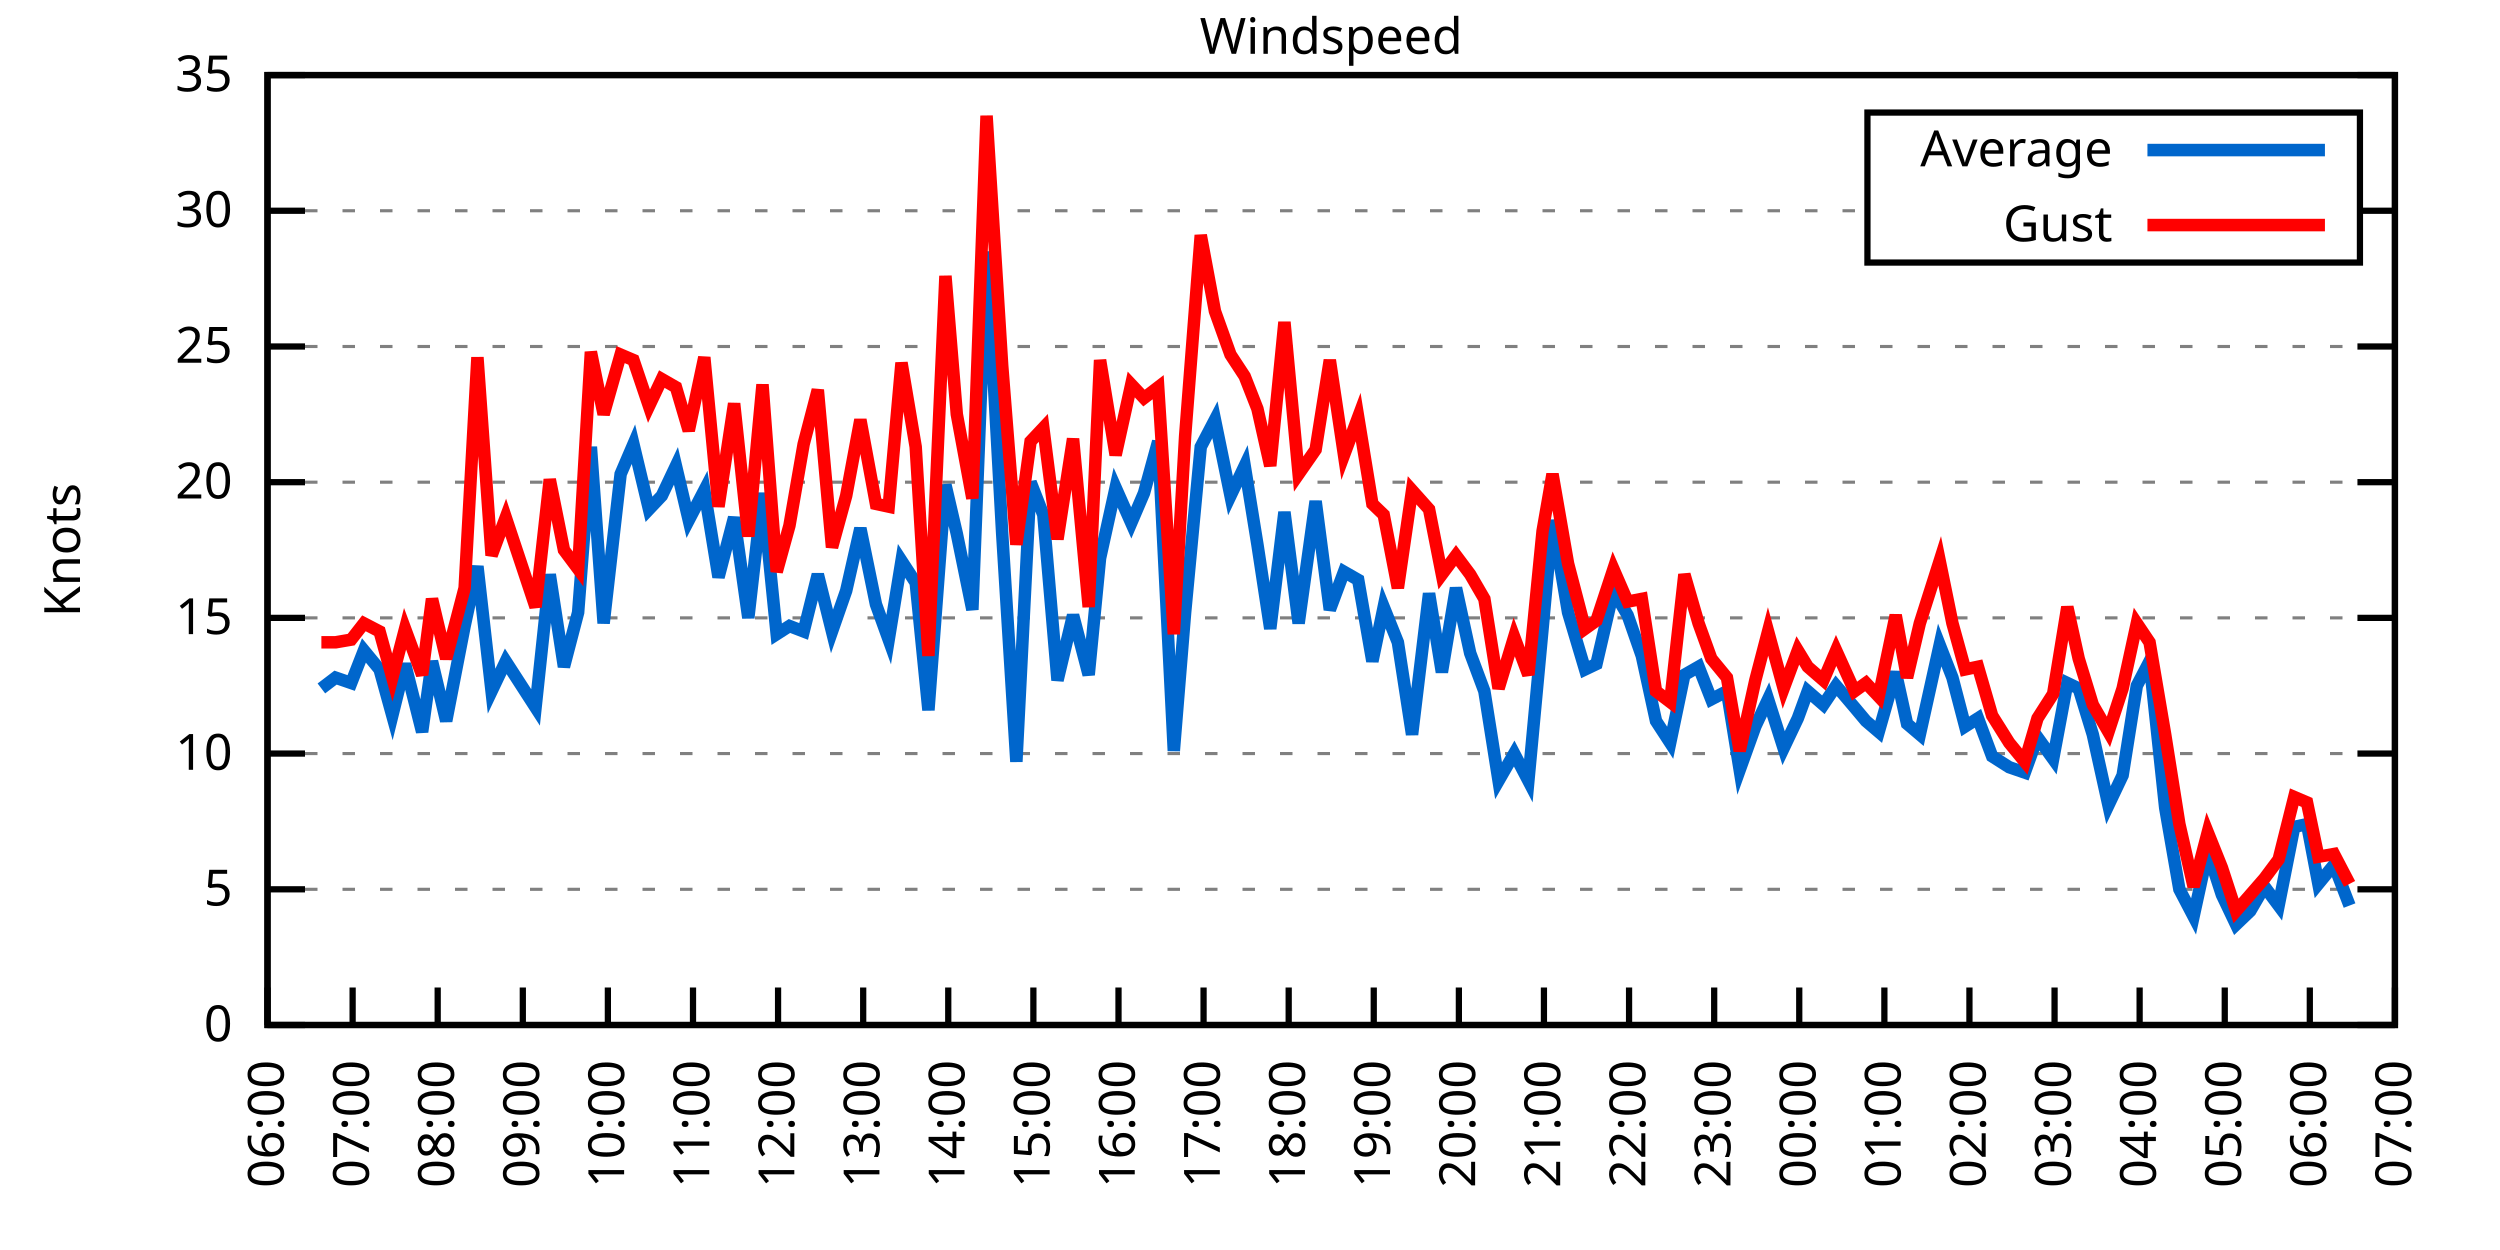
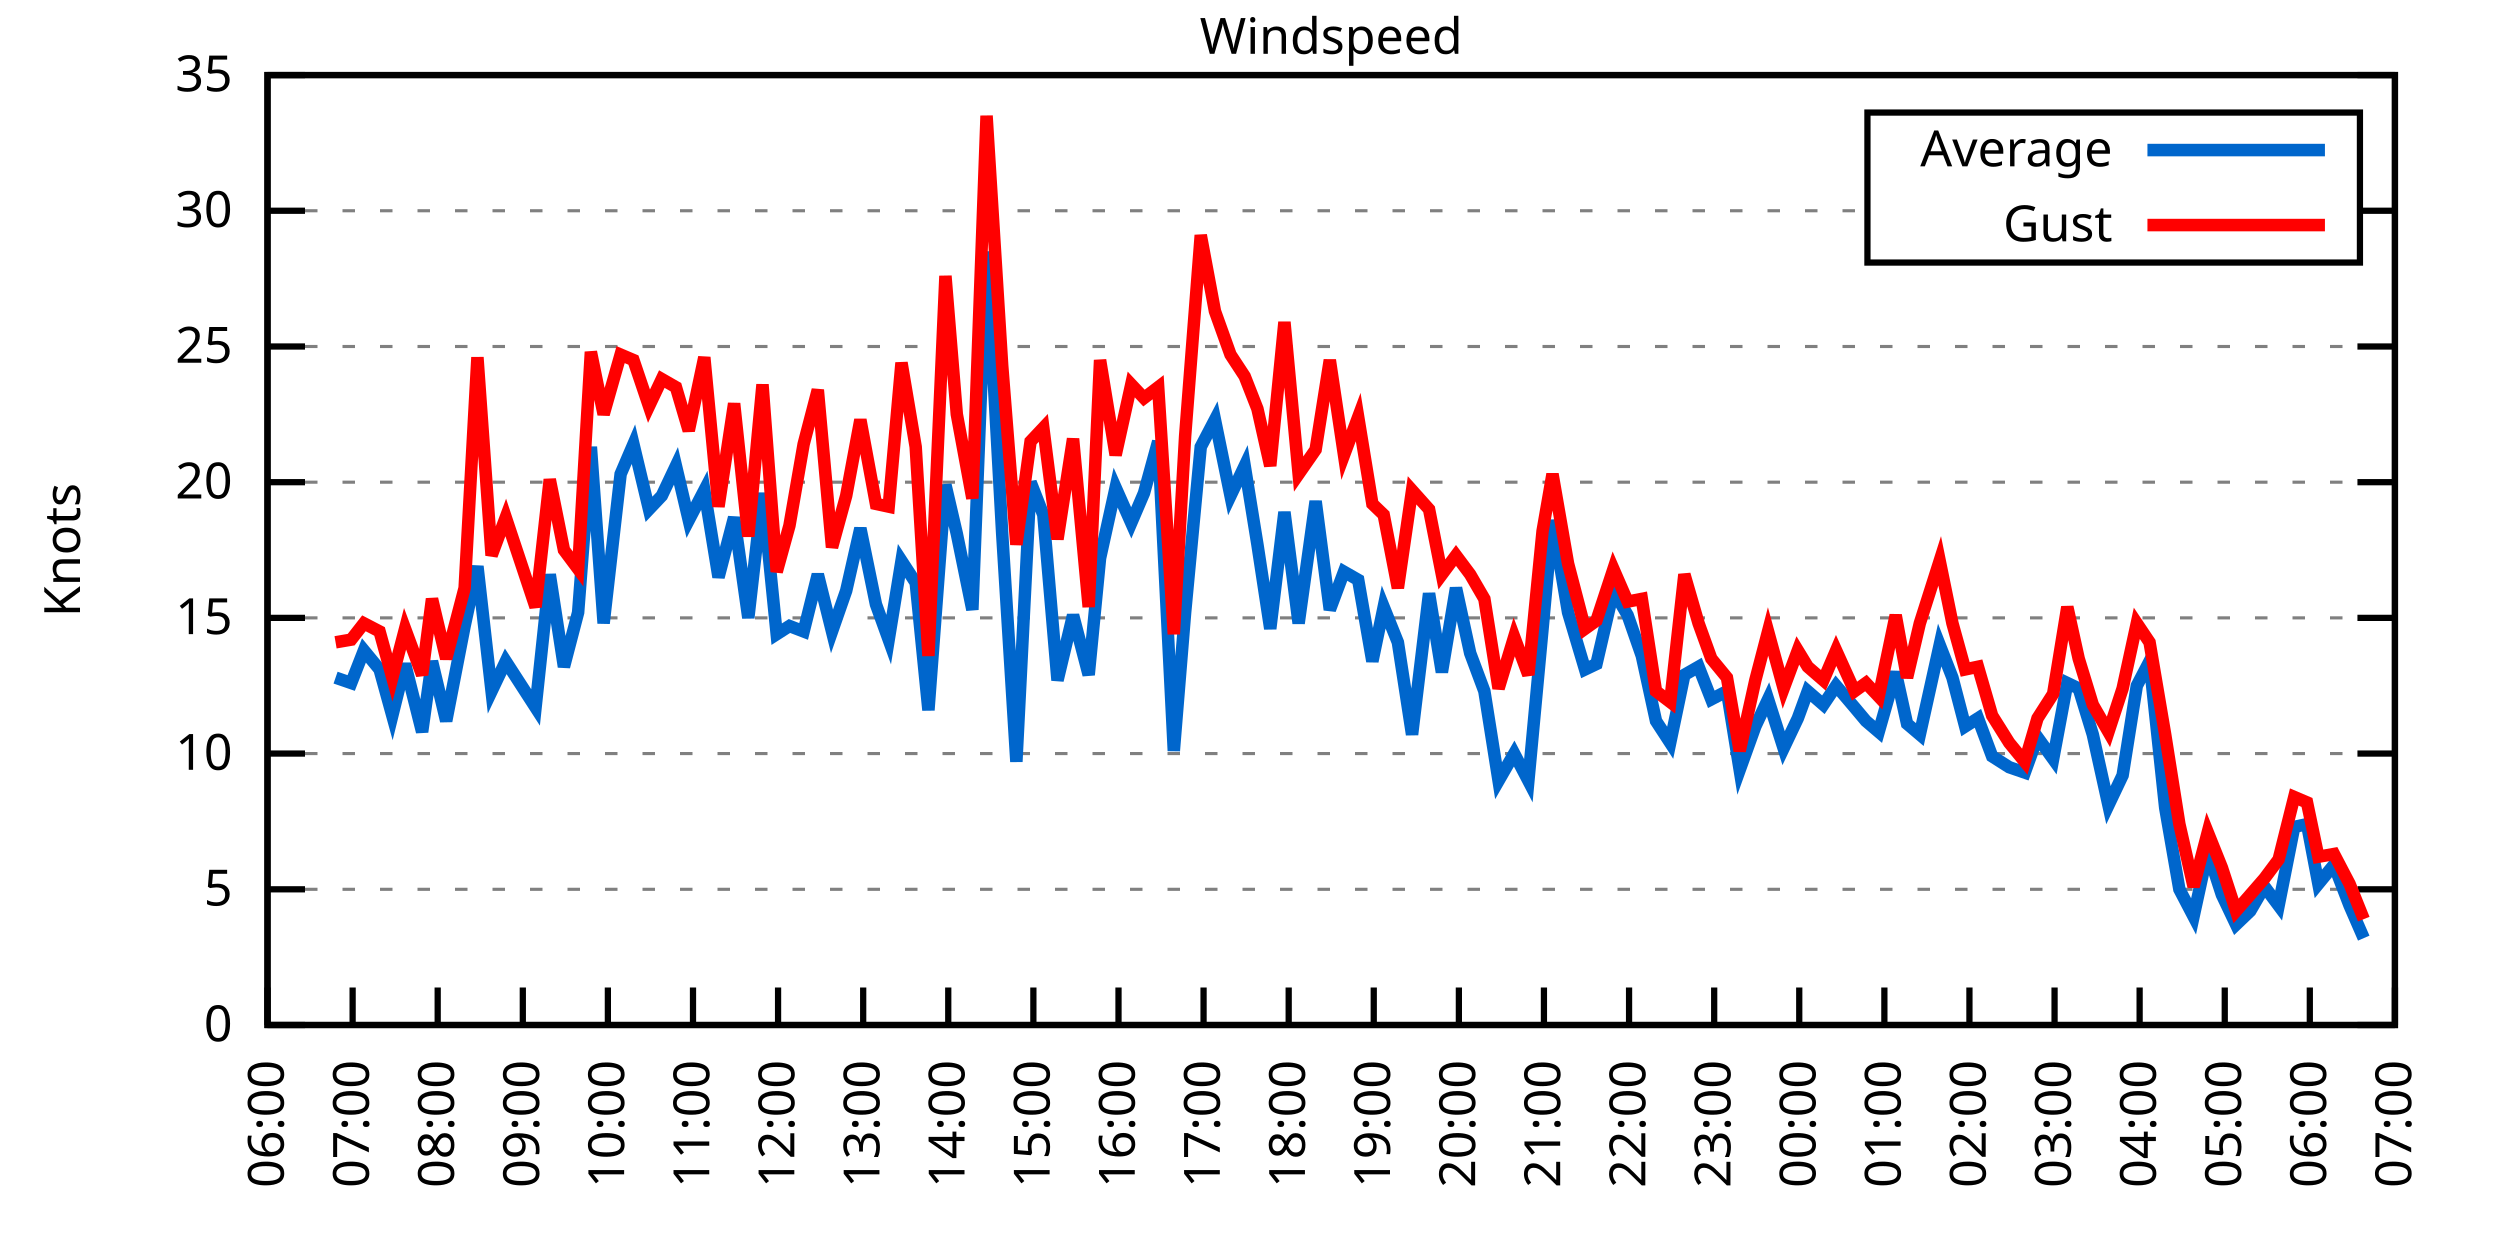
<svg xmlns="http://www.w3.org/2000/svg" xmlns:xlink="http://www.w3.org/1999/xlink" width="400" height="200" viewBox="0 0 400 200">
  <g id="gnuplot_canvas">
    <rect x="0" y="0" width="400" height="200" fill="none" />
    <defs>
      <circle id="gpDot" r="0.5" stroke-width="0.5" stroke="currentColor" />
      <path id="gpPt0" stroke-width="0.333" stroke="currentColor" d="M-1,0 h2 M0,-1 v2" />
      <path id="gpPt1" stroke-width="0.333" stroke="currentColor" d="M-1,-1 L1,1 M1,-1 L-1,1" />
      <path id="gpPt2" stroke-width="0.333" stroke="currentColor" d="M-1,0 L1,0 M0,-1 L0,1 M-1,-1 L1,1 M-1,1 L1,-1" />
      <rect id="gpPt3" stroke-width="0.333" stroke="currentColor" x="-1" y="-1" width="2" height="2" />
      <rect id="gpPt4" stroke-width="0.333" stroke="currentColor" fill="currentColor" x="-1" y="-1" width="2" height="2" />
      <circle id="gpPt5" stroke-width="0.333" stroke="currentColor" cx="0" cy="0" r="1" />
      <use xlink:href="#gpPt5" id="gpPt6" fill="currentColor" stroke="none" />
      <path id="gpPt7" stroke-width="0.333" stroke="currentColor" d="M0,-1.33 L-1.33,0.67 L1.33,0.67 z" />
      <use xlink:href="#gpPt7" id="gpPt8" fill="currentColor" stroke="none" />
      <use xlink:href="#gpPt7" id="gpPt9" stroke="currentColor" transform="rotate(180)" />
      <use xlink:href="#gpPt9" id="gpPt10" fill="currentColor" stroke="none" />
      <use xlink:href="#gpPt3" id="gpPt11" stroke="currentColor" transform="rotate(45)" />
      <use xlink:href="#gpPt11" id="gpPt12" fill="currentColor" stroke="none" />
      <path id="gpPt13" stroke-width="0.333" stroke="currentColor" d="M0,1.330 L1.265,0.411 L0.782,-1.067 L-0.782,-1.076 L-1.265,0.411 z" />
      <use xlink:href="#gpPt13" id="gpPt14" fill="currentColor" stroke="none" />
      <filter id="textbox" filterUnits="objectBoundingBox" x="0" y="0" height="1" width="1">
        <feFlood flood-color="white" flood-opacity="1" result="bgnd" />
        <feComposite in="SourceGraphic" in2="bgnd" operator="atop" />
      </filter>
      <filter id="greybox" filterUnits="objectBoundingBox" x="0" y="0" height="1" width="1">
        <feFlood flood-color="lightgrey" flood-opacity="1" result="grey" />
        <feComposite in="SourceGraphic" in2="grey" operator="atop" />
      </filter>
    </defs>
    <g fill="none" color="white" stroke="currentColor" stroke-width="1.00" stroke-linecap="butt" stroke-linejoin="miter">
</g>
    <g fill="none" color="black" stroke="currentColor" stroke-width="1.00" stroke-linecap="butt" stroke-linejoin="miter">
      <g stroke="none" shape-rendering="crispEdges">
        <polygon fill="rgb(255, 255, 255)" points="42.80,164.00 383.18,164.00 383.18,12.02 42.80,12.02 " />
      </g>
    </g>
    <g fill="none" color="black" stroke="currentColor" stroke-width="1.00" stroke-linecap="butt" stroke-linejoin="miter">
</g>
    <g fill="none" color="black" stroke="black" stroke-width="0.50" stroke-linecap="butt" stroke-linejoin="miter">
</g>
    <g fill="none" color="gray" stroke="currentColor" stroke-width="0.50" stroke-linecap="butt" stroke-linejoin="miter">
      <path stroke="gray" stroke-dasharray="2,4" class="gridline" d="M42.80,164.00 L383.19,164.00  " />
    </g>
    <g fill="none" color="gray" stroke="gray" stroke-width="1.00" stroke-linecap="butt" stroke-linejoin="miter">
</g>
    <g fill="none" color="black" stroke="currentColor" stroke-width="1.00" stroke-linecap="butt" stroke-linejoin="miter">
      <path stroke="black" d="M42.80,164.00 L48.80,164.00 M383.19,164.00 L377.19,164.00  " />
      <g transform="translate(37.20,166.60)" stroke="none" fill="black" font-family="Sans" font-size="8.00" text-anchor="end">
        <text>
          <tspan font-family="Sans"> 0</tspan>
        </text>
      </g>
    </g>
    <g fill="none" color="black" stroke="currentColor" stroke-width="1.00" stroke-linecap="butt" stroke-linejoin="miter">
</g>
    <g fill="none" color="black" stroke="black" stroke-width="0.50" stroke-linecap="butt" stroke-linejoin="miter">
</g>
    <g fill="none" color="gray" stroke="currentColor" stroke-width="0.50" stroke-linecap="butt" stroke-linejoin="miter">
      <path stroke="gray" stroke-dasharray="2,4" class="gridline" d="M42.80,142.29 L383.19,142.29  " />
    </g>
    <g fill="none" color="gray" stroke="gray" stroke-width="1.00" stroke-linecap="butt" stroke-linejoin="miter">
</g>
    <g fill="none" color="black" stroke="currentColor" stroke-width="1.00" stroke-linecap="butt" stroke-linejoin="miter">
      <path stroke="black" d="M42.80,142.29 L48.80,142.29 M383.19,142.29 L377.19,142.29  " />
      <g transform="translate(37.20,144.89)" stroke="none" fill="black" font-family="Sans" font-size="8.00" text-anchor="end">
        <text>
          <tspan font-family="Sans"> 5</tspan>
        </text>
      </g>
    </g>
    <g fill="none" color="black" stroke="currentColor" stroke-width="1.00" stroke-linecap="butt" stroke-linejoin="miter">
</g>
    <g fill="none" color="black" stroke="black" stroke-width="0.50" stroke-linecap="butt" stroke-linejoin="miter">
</g>
    <g fill="none" color="gray" stroke="currentColor" stroke-width="0.50" stroke-linecap="butt" stroke-linejoin="miter">
      <path stroke="gray" stroke-dasharray="2,4" class="gridline" d="M42.80,120.57 L383.19,120.57  " />
    </g>
    <g fill="none" color="gray" stroke="gray" stroke-width="1.00" stroke-linecap="butt" stroke-linejoin="miter">
</g>
    <g fill="none" color="black" stroke="currentColor" stroke-width="1.00" stroke-linecap="butt" stroke-linejoin="miter">
      <path stroke="black" d="M42.80,120.57 L48.80,120.57 M383.19,120.57 L377.19,120.57  " />
      <g transform="translate(37.20,123.17)" stroke="none" fill="black" font-family="Sans" font-size="8.00" text-anchor="end">
        <text>
          <tspan font-family="Sans"> 10</tspan>
        </text>
      </g>
    </g>
    <g fill="none" color="black" stroke="currentColor" stroke-width="1.00" stroke-linecap="butt" stroke-linejoin="miter">
</g>
    <g fill="none" color="black" stroke="black" stroke-width="0.50" stroke-linecap="butt" stroke-linejoin="miter">
</g>
    <g fill="none" color="gray" stroke="currentColor" stroke-width="0.50" stroke-linecap="butt" stroke-linejoin="miter">
      <path stroke="gray" stroke-dasharray="2,4" class="gridline" d="M42.80,98.86 L383.19,98.86  " />
    </g>
    <g fill="none" color="gray" stroke="gray" stroke-width="1.00" stroke-linecap="butt" stroke-linejoin="miter">
</g>
    <g fill="none" color="black" stroke="currentColor" stroke-width="1.00" stroke-linecap="butt" stroke-linejoin="miter">
      <path stroke="black" d="M42.80,98.86 L48.80,98.86 M383.19,98.86 L377.19,98.86  " />
      <g transform="translate(37.20,101.46)" stroke="none" fill="black" font-family="Sans" font-size="8.00" text-anchor="end">
        <text>
          <tspan font-family="Sans"> 15</tspan>
        </text>
      </g>
    </g>
    <g fill="none" color="black" stroke="currentColor" stroke-width="1.00" stroke-linecap="butt" stroke-linejoin="miter">
</g>
    <g fill="none" color="black" stroke="black" stroke-width="0.50" stroke-linecap="butt" stroke-linejoin="miter">
</g>
    <g fill="none" color="gray" stroke="currentColor" stroke-width="0.50" stroke-linecap="butt" stroke-linejoin="miter">
      <path stroke="gray" stroke-dasharray="2,4" class="gridline" d="M42.80,77.15 L383.19,77.15  " />
    </g>
    <g fill="none" color="gray" stroke="gray" stroke-width="1.00" stroke-linecap="butt" stroke-linejoin="miter">
</g>
    <g fill="none" color="black" stroke="currentColor" stroke-width="1.00" stroke-linecap="butt" stroke-linejoin="miter">
      <path stroke="black" d="M42.80,77.15 L48.80,77.15 M383.19,77.15 L377.19,77.15  " />
      <g transform="translate(37.20,79.75)" stroke="none" fill="black" font-family="Sans" font-size="8.00" text-anchor="end">
        <text>
          <tspan font-family="Sans"> 20</tspan>
        </text>
      </g>
    </g>
    <g fill="none" color="black" stroke="currentColor" stroke-width="1.00" stroke-linecap="butt" stroke-linejoin="miter">
</g>
    <g fill="none" color="black" stroke="black" stroke-width="0.50" stroke-linecap="butt" stroke-linejoin="miter">
</g>
    <g fill="none" color="gray" stroke="currentColor" stroke-width="0.50" stroke-linecap="butt" stroke-linejoin="miter">
      <path stroke="gray" stroke-dasharray="2,4" class="gridline" d="M42.80,55.44 L383.19,55.44  " />
    </g>
    <g fill="none" color="gray" stroke="gray" stroke-width="1.00" stroke-linecap="butt" stroke-linejoin="miter">
</g>
    <g fill="none" color="black" stroke="currentColor" stroke-width="1.00" stroke-linecap="butt" stroke-linejoin="miter">
      <path stroke="black" d="M42.80,55.44 L48.80,55.44 M383.19,55.44 L377.19,55.44  " />
      <g transform="translate(37.20,58.04)" stroke="none" fill="black" font-family="Sans" font-size="8.00" text-anchor="end">
        <text>
          <tspan font-family="Sans"> 25</tspan>
        </text>
      </g>
    </g>
    <g fill="none" color="black" stroke="currentColor" stroke-width="1.00" stroke-linecap="butt" stroke-linejoin="miter">
</g>
    <g fill="none" color="black" stroke="black" stroke-width="0.50" stroke-linecap="butt" stroke-linejoin="miter">
</g>
    <g fill="none" color="gray" stroke="currentColor" stroke-width="0.50" stroke-linecap="butt" stroke-linejoin="miter">
      <path stroke="gray" stroke-dasharray="2,4" class="gridline" d="M42.80,33.72 L298.79,33.72 M377.59,33.72 L383.19,33.72  " />
    </g>
    <g fill="none" color="gray" stroke="gray" stroke-width="1.00" stroke-linecap="butt" stroke-linejoin="miter">
</g>
    <g fill="none" color="black" stroke="currentColor" stroke-width="1.00" stroke-linecap="butt" stroke-linejoin="miter">
      <path stroke="black" d="M42.80,33.72 L48.80,33.72 M383.19,33.72 L377.19,33.72  " />
      <g transform="translate(37.20,36.32)" stroke="none" fill="black" font-family="Sans" font-size="8.00" text-anchor="end">
        <text>
          <tspan font-family="Sans"> 30</tspan>
        </text>
      </g>
    </g>
    <g fill="none" color="black" stroke="currentColor" stroke-width="1.00" stroke-linecap="butt" stroke-linejoin="miter">
</g>
    <g fill="none" color="black" stroke="black" stroke-width="0.50" stroke-linecap="butt" stroke-linejoin="miter">
</g>
    <g fill="none" color="gray" stroke="currentColor" stroke-width="0.50" stroke-linecap="butt" stroke-linejoin="miter">
      <path stroke="gray" stroke-dasharray="2,4" class="gridline" d="M42.80,12.01 L383.19,12.01  " />
    </g>
    <g fill="none" color="gray" stroke="gray" stroke-width="1.00" stroke-linecap="butt" stroke-linejoin="miter">
</g>
    <g fill="none" color="black" stroke="currentColor" stroke-width="1.00" stroke-linecap="butt" stroke-linejoin="miter">
      <path stroke="black" d="M42.80,12.01 L48.80,12.01 M383.19,12.01 L377.19,12.01  " />
      <g transform="translate(37.20,14.61)" stroke="none" fill="black" font-family="Sans" font-size="8.00" text-anchor="end">
        <text>
          <tspan font-family="Sans"> 35</tspan>
        </text>
      </g>
    </g>
    <g fill="none" color="black" stroke="currentColor" stroke-width="1.00" stroke-linecap="butt" stroke-linejoin="miter">
      <path stroke="black" d="M42.80,164.00 L42.80,158.00  " />
      <g transform="translate(45.40,169.60) rotate(270.00)" stroke="none" fill="black" font-family="Sans" font-size="8.00" text-anchor="end">
        <text>
          <tspan font-family="Sans">06:00</tspan>
        </text>
      </g>
    </g>
    <g fill="none" color="black" stroke="currentColor" stroke-width="1.00" stroke-linecap="butt" stroke-linejoin="miter">
      <path stroke="black" d="M56.42,164.00 L56.42,158.00  " />
      <g transform="translate(59.02,169.60) rotate(270.00)" stroke="none" fill="black" font-family="Sans" font-size="8.00" text-anchor="end">
        <text>
          <tspan font-family="Sans">07:00</tspan>
        </text>
      </g>
    </g>
    <g fill="none" color="black" stroke="currentColor" stroke-width="1.00" stroke-linecap="butt" stroke-linejoin="miter">
      <path stroke="black" d="M70.03,164.00 L70.03,158.00  " />
      <g transform="translate(72.63,169.60) rotate(270.00)" stroke="none" fill="black" font-family="Sans" font-size="8.00" text-anchor="end">
        <text>
          <tspan font-family="Sans">08:00</tspan>
        </text>
      </g>
    </g>
    <g fill="none" color="black" stroke="currentColor" stroke-width="1.00" stroke-linecap="butt" stroke-linejoin="miter">
      <path stroke="black" d="M83.65,164.00 L83.65,158.00  " />
      <g transform="translate(86.25,169.60) rotate(270.00)" stroke="none" fill="black" font-family="Sans" font-size="8.00" text-anchor="end">
        <text>
          <tspan font-family="Sans">09:00</tspan>
        </text>
      </g>
    </g>
    <g fill="none" color="black" stroke="currentColor" stroke-width="1.00" stroke-linecap="butt" stroke-linejoin="miter">
      <path stroke="black" d="M97.26,164.00 L97.26,158.00  " />
      <g transform="translate(99.86,169.60) rotate(270.00)" stroke="none" fill="black" font-family="Sans" font-size="8.00" text-anchor="end">
        <text>
          <tspan font-family="Sans">10:00</tspan>
        </text>
      </g>
    </g>
    <g fill="none" color="black" stroke="currentColor" stroke-width="1.00" stroke-linecap="butt" stroke-linejoin="miter">
      <path stroke="black" d="M110.88,164.00 L110.88,158.00  " />
      <g transform="translate(113.48,169.60) rotate(270.00)" stroke="none" fill="black" font-family="Sans" font-size="8.00" text-anchor="end">
        <text>
          <tspan font-family="Sans">11:00</tspan>
        </text>
      </g>
    </g>
    <g fill="none" color="black" stroke="currentColor" stroke-width="1.00" stroke-linecap="butt" stroke-linejoin="miter">
      <path stroke="black" d="M124.49,164.00 L124.49,158.00  " />
      <g transform="translate(127.09,169.60) rotate(270.00)" stroke="none" fill="black" font-family="Sans" font-size="8.00" text-anchor="end">
        <text>
          <tspan font-family="Sans">12:00</tspan>
        </text>
      </g>
    </g>
    <g fill="none" color="black" stroke="currentColor" stroke-width="1.00" stroke-linecap="butt" stroke-linejoin="miter">
      <path stroke="black" d="M138.11,164.00 L138.11,158.00  " />
      <g transform="translate(140.71,169.60) rotate(270.00)" stroke="none" fill="black" font-family="Sans" font-size="8.00" text-anchor="end">
        <text>
          <tspan font-family="Sans">13:00</tspan>
        </text>
      </g>
    </g>
    <g fill="none" color="black" stroke="currentColor" stroke-width="1.00" stroke-linecap="butt" stroke-linejoin="miter">
      <path stroke="black" d="M151.72,164.00 L151.72,158.00  " />
      <g transform="translate(154.32,169.60) rotate(270.00)" stroke="none" fill="black" font-family="Sans" font-size="8.00" text-anchor="end">
        <text>
          <tspan font-family="Sans">14:00</tspan>
        </text>
      </g>
    </g>
    <g fill="none" color="black" stroke="currentColor" stroke-width="1.00" stroke-linecap="butt" stroke-linejoin="miter">
      <path stroke="black" d="M165.34,164.00 L165.34,158.00  " />
      <g transform="translate(167.94,169.60) rotate(270.00)" stroke="none" fill="black" font-family="Sans" font-size="8.00" text-anchor="end">
        <text>
          <tspan font-family="Sans">15:00</tspan>
        </text>
      </g>
    </g>
    <g fill="none" color="black" stroke="currentColor" stroke-width="1.00" stroke-linecap="butt" stroke-linejoin="miter">
      <path stroke="black" d="M178.96,164.00 L178.96,158.00  " />
      <g transform="translate(181.56,169.60) rotate(270.00)" stroke="none" fill="black" font-family="Sans" font-size="8.00" text-anchor="end">
        <text>
          <tspan font-family="Sans">16:00</tspan>
        </text>
      </g>
    </g>
    <g fill="none" color="black" stroke="currentColor" stroke-width="1.00" stroke-linecap="butt" stroke-linejoin="miter">
      <path stroke="black" d="M192.57,164.00 L192.57,158.00  " />
      <g transform="translate(195.17,169.60) rotate(270.00)" stroke="none" fill="black" font-family="Sans" font-size="8.00" text-anchor="end">
        <text>
          <tspan font-family="Sans">17:00</tspan>
        </text>
      </g>
    </g>
    <g fill="none" color="black" stroke="currentColor" stroke-width="1.00" stroke-linecap="butt" stroke-linejoin="miter">
      <path stroke="black" d="M206.19,164.00 L206.19,158.00  " />
      <g transform="translate(208.79,169.60) rotate(270.00)" stroke="none" fill="black" font-family="Sans" font-size="8.00" text-anchor="end">
        <text>
          <tspan font-family="Sans">18:00</tspan>
        </text>
      </g>
    </g>
    <g fill="none" color="black" stroke="currentColor" stroke-width="1.00" stroke-linecap="butt" stroke-linejoin="miter">
      <path stroke="black" d="M219.80,164.00 L219.80,158.00  " />
      <g transform="translate(222.40,169.60) rotate(270.00)" stroke="none" fill="black" font-family="Sans" font-size="8.00" text-anchor="end">
        <text>
          <tspan font-family="Sans">19:00</tspan>
        </text>
      </g>
    </g>
    <g fill="none" color="black" stroke="currentColor" stroke-width="1.00" stroke-linecap="butt" stroke-linejoin="miter">
      <path stroke="black" d="M233.42,164.00 L233.42,158.00  " />
      <g transform="translate(236.02,169.60) rotate(270.00)" stroke="none" fill="black" font-family="Sans" font-size="8.00" text-anchor="end">
        <text>
          <tspan font-family="Sans">20:00</tspan>
        </text>
      </g>
    </g>
    <g fill="none" color="black" stroke="currentColor" stroke-width="1.00" stroke-linecap="butt" stroke-linejoin="miter">
      <path stroke="black" d="M247.03,164.00 L247.03,158.00  " />
      <g transform="translate(249.63,169.60) rotate(270.00)" stroke="none" fill="black" font-family="Sans" font-size="8.00" text-anchor="end">
        <text>
          <tspan font-family="Sans">21:00</tspan>
        </text>
      </g>
    </g>
    <g fill="none" color="black" stroke="currentColor" stroke-width="1.00" stroke-linecap="butt" stroke-linejoin="miter">
      <path stroke="black" d="M260.65,164.00 L260.65,158.00  " />
      <g transform="translate(263.25,169.60) rotate(270.00)" stroke="none" fill="black" font-family="Sans" font-size="8.00" text-anchor="end">
        <text>
          <tspan font-family="Sans">22:00</tspan>
        </text>
      </g>
    </g>
    <g fill="none" color="black" stroke="currentColor" stroke-width="1.00" stroke-linecap="butt" stroke-linejoin="miter">
      <path stroke="black" d="M274.27,164.00 L274.27,158.00  " />
      <g transform="translate(276.87,169.60) rotate(270.00)" stroke="none" fill="black" font-family="Sans" font-size="8.00" text-anchor="end">
        <text>
          <tspan font-family="Sans">23:00</tspan>
        </text>
      </g>
    </g>
    <g fill="none" color="black" stroke="currentColor" stroke-width="1.00" stroke-linecap="butt" stroke-linejoin="miter">
      <path stroke="black" d="M287.88,164.00 L287.88,158.00  " />
      <g transform="translate(290.48,169.60) rotate(270.00)" stroke="none" fill="black" font-family="Sans" font-size="8.00" text-anchor="end">
        <text>
          <tspan font-family="Sans">00:00</tspan>
        </text>
      </g>
    </g>
    <g fill="none" color="black" stroke="currentColor" stroke-width="1.00" stroke-linecap="butt" stroke-linejoin="miter">
      <path stroke="black" d="M301.50,164.00 L301.50,158.00  " />
      <g transform="translate(304.10,169.60) rotate(270.00)" stroke="none" fill="black" font-family="Sans" font-size="8.00" text-anchor="end">
        <text>
          <tspan font-family="Sans">01:00</tspan>
        </text>
      </g>
    </g>
    <g fill="none" color="black" stroke="currentColor" stroke-width="1.00" stroke-linecap="butt" stroke-linejoin="miter">
      <path stroke="black" d="M315.11,164.00 L315.11,158.00  " />
      <g transform="translate(317.71,169.60) rotate(270.00)" stroke="none" fill="black" font-family="Sans" font-size="8.00" text-anchor="end">
        <text>
          <tspan font-family="Sans">02:00</tspan>
        </text>
      </g>
    </g>
    <g fill="none" color="black" stroke="currentColor" stroke-width="1.00" stroke-linecap="butt" stroke-linejoin="miter">
      <path stroke="black" d="M328.73,164.00 L328.73,158.00  " />
      <g transform="translate(331.33,169.60) rotate(270.00)" stroke="none" fill="black" font-family="Sans" font-size="8.00" text-anchor="end">
        <text>
          <tspan font-family="Sans">03:00</tspan>
        </text>
      </g>
    </g>
    <g fill="none" color="black" stroke="currentColor" stroke-width="1.00" stroke-linecap="butt" stroke-linejoin="miter">
      <path stroke="black" d="M342.34,164.00 L342.34,158.00  " />
      <g transform="translate(344.94,169.60) rotate(270.00)" stroke="none" fill="black" font-family="Sans" font-size="8.00" text-anchor="end">
        <text>
          <tspan font-family="Sans">04:00</tspan>
        </text>
      </g>
    </g>
    <g fill="none" color="black" stroke="currentColor" stroke-width="1.00" stroke-linecap="butt" stroke-linejoin="miter">
      <path stroke="black" d="M355.96,164.00 L355.96,158.00  " />
      <g transform="translate(358.56,169.60) rotate(270.00)" stroke="none" fill="black" font-family="Sans" font-size="8.00" text-anchor="end">
        <text>
          <tspan font-family="Sans">05:00</tspan>
        </text>
      </g>
    </g>
    <g fill="none" color="black" stroke="currentColor" stroke-width="1.00" stroke-linecap="butt" stroke-linejoin="miter">
      <path stroke="black" d="M369.57,164.00 L369.57,158.00  " />
      <g transform="translate(372.17,169.60) rotate(270.00)" stroke="none" fill="black" font-family="Sans" font-size="8.00" text-anchor="end">
        <text>
          <tspan font-family="Sans">06:00</tspan>
        </text>
      </g>
    </g>
    <g fill="none" color="black" stroke="currentColor" stroke-width="1.00" stroke-linecap="butt" stroke-linejoin="miter">
      <path stroke="black" d="M383.19,164.00 L383.19,158.00  " />
      <g transform="translate(385.79,169.60) rotate(270.00)" stroke="none" fill="black" font-family="Sans" font-size="8.00" text-anchor="end">
        <text>
          <tspan font-family="Sans">07:00</tspan>
        </text>
      </g>
    </g>
    <g fill="none" color="black" stroke="currentColor" stroke-width="1.00" stroke-linecap="butt" stroke-linejoin="miter">
</g>
    <g fill="none" color="black" stroke="currentColor" stroke-width="1.00" stroke-linecap="butt" stroke-linejoin="miter">
      <path stroke="black" d="M42.80,12.01 L42.80,164.00 L383.19,164.00 L383.19,12.01 L42.80,12.01 Z  " />
    </g>
    <g fill="none" color="black" stroke="currentColor" stroke-width="1.00" stroke-linecap="butt" stroke-linejoin="miter">
</g>
    <g fill="none" color="black" stroke="currentColor" stroke-width="1.00" stroke-linecap="butt" stroke-linejoin="miter">
      <path stroke="black" d="M298.79,42.01 L298.79,18.01 L377.59,18.01 L377.59,42.01 L298.79,42.01 Z  " />
    </g>
    <g id="Windspeed_plot_1">
      <g fill="none" color="white" stroke="black" stroke-width="2.00" stroke-linecap="butt" stroke-linejoin="miter">
</g>
      <g fill="none" color="black" stroke="currentColor" stroke-width="2.00" stroke-linecap="butt" stroke-linejoin="miter">
        <g transform="translate(337.99,26.61)" stroke="none" fill="black" font-family="Sans" font-size="8.00" text-anchor="end">
          <text>
            <tspan font-family="Sans">Average</tspan>
          </text>
        </g>
      </g>
      <g fill="none" color="black" stroke="currentColor" stroke-width="2.00" stroke-linecap="butt" stroke-linejoin="miter">
-         <path stroke="rgb(  0, 102, 204)" d="M343.59,24.01 L371.99,24.01 M51.42,110.15 L53.69,108.42 L56.19,109.28 L58.23,104.07 L60.73,107.11 L62.77,114.49   L64.81,106.24 L67.54,117.10 L69.12,105.81 L71.39,115.36 L74.34,100.16 L76.39,90.61 L78.65,110.59 L80.92,105.81   L85.69,113.19 L87.96,91.91 L90.23,106.68 L92.50,97.99 L94.54,71.50 L96.58,99.73 L99.30,75.85 L101.35,71.07   L103.84,81.49 L105.89,79.32 L108.15,74.54 L110.20,83.23 L112.69,78.45 L114.96,92.35 L117.46,82.79 L119.73,98.86   L122.00,78.89 L124.27,101.47 L126.31,100.16 L128.58,101.03 L130.85,91.91 L133.12,101.03 L135.39,94.52 L137.66,84.53   L140.15,96.69 L142.19,102.34 L144.24,89.74 L146.51,93.22 L148.55,113.63 L151.27,77.58 L153.09,85.40 L155.58,97.56   L157.85,40.24 L160.35,85.40 L162.62,121.88 L164.89,77.15 L166.93,82.36 L169.20,108.85 L171.69,98.43 L174.19,107.98   L176.01,89.31 L178.50,78.02 L181.00,83.66 L183.04,78.89 L185.31,70.63 L187.81,120.14 L189.62,97.99 L192.12,71.50   L194.39,67.16 L196.88,79.32 L199.15,74.54 L201.19,87.14 L203.24,100.60 L205.51,81.93 L207.78,99.73 L210.50,80.19   L212.77,97.56 L215.04,91.48 L217.31,92.78 L219.58,105.81 L221.39,97.12 L223.66,102.77 L225.93,117.53 L228.65,94.95   L230.70,107.55 L232.96,94.08 L235.23,104.51 L237.50,110.59 L239.77,124.92 L242.27,120.57 L244.54,124.92 L246.81,100.60   L248.40,83.23 L250.89,97.99 L253.61,107.11 L255.43,106.24 L258.15,94.52 L260.42,98.43 L262.69,104.94 L264.96,115.36   L267.23,118.84 L269.50,107.98 L271.77,106.68 L273.81,111.89 L276.31,110.59 L278.35,123.18 L280.85,116.23 L282.89,111.89   L285.38,119.71 L287.65,114.93 L289.24,110.59 L291.74,112.76 L293.78,109.72 L296.73,113.19 L298.55,115.36 L300.59,117.10   L303.31,107.55 L305.13,115.80 L307.17,117.53 L310.35,103.20 L312.39,108.42 L314.43,116.23 L316.47,114.93 L318.74,121.01   L321.47,122.75 L323.96,123.61 L326.00,117.97 L328.50,121.44 L330.77,109.28 L332.59,110.15 L334.85,117.53 L337.35,128.83   L339.62,124.05 L341.89,109.72 L343.93,105.81 L346.43,129.26 L348.70,142.29 L350.97,146.63 L353.24,136.21 L355.50,143.16   L357.77,147.93 L360.04,145.76 L362.31,141.85 L364.58,144.89 L367.08,132.30 L369.12,131.86 L370.94,141.42 L373.43,138.38   L375.93,144.89  " />
+         <path stroke="rgb(  0, 102, 204)" d="M343.59,24.01 L371.99,24.01 M53.69,108.42 L56.19,109.28 L58.23,104.07 L60.73,107.11 L62.77,114.49 L64.81,106.24   L67.54,117.10 L69.12,105.81 L71.39,115.36 L74.34,100.16 L76.39,90.61 L78.65,110.59 L80.92,105.81 L85.69,113.19   L87.96,91.91 L90.23,106.68 L92.50,97.99 L94.54,71.50 L96.58,99.73 L99.30,75.85 L101.35,71.07 L103.84,81.49   L105.89,79.32 L108.15,74.54 L110.20,83.23 L112.69,78.45 L114.96,92.35 L117.46,82.79 L119.73,98.86 L122.00,78.89   L124.27,101.47 L126.31,100.16 L128.58,101.03 L130.85,91.91 L133.12,101.03 L135.39,94.52 L137.66,84.53 L140.15,96.69   L142.19,102.34 L144.24,89.74 L146.51,93.22 L148.55,113.63 L151.27,77.58 L153.09,85.40 L155.58,97.56 L157.85,40.24   L160.35,85.40 L162.62,121.88 L164.89,77.15 L166.93,82.36 L169.20,108.85 L171.69,98.43 L174.19,107.98 L176.01,89.31   L178.50,78.02 L181.00,83.66 L183.04,78.89 L185.31,70.63 L187.81,120.14 L189.62,97.99 L192.12,71.50 L194.39,67.16   L196.88,79.32 L199.15,74.54 L201.19,87.14 L203.24,100.60 L205.51,81.93 L207.78,99.73 L210.50,80.19 L212.77,97.56   L215.04,91.48 L217.31,92.78 L219.58,105.81 L221.39,97.12 L223.66,102.77 L225.93,117.53 L228.65,94.95 L230.70,107.55   L232.96,94.08 L235.23,104.51 L237.50,110.59 L239.77,124.92 L242.27,120.57 L244.54,124.92 L246.81,100.60 L248.40,83.23   L250.89,97.99 L253.61,107.11 L255.43,106.24 L258.15,94.52 L260.42,98.43 L262.69,104.94 L264.96,115.36 L267.23,118.84   L269.50,107.98 L271.77,106.68 L273.81,111.89 L276.31,110.59 L278.35,123.18 L280.85,116.23 L282.89,111.89 L285.38,119.71   L287.65,114.93 L289.24,110.59 L291.74,112.76 L293.78,109.72 L296.73,113.19 L298.55,115.36 L300.59,117.10 L303.31,107.55   L305.13,115.80 L307.17,117.53 L310.35,103.20 L312.39,108.42 L314.43,116.23 L316.47,114.93 L318.74,121.01 L321.47,122.75   L323.96,123.61 L326.00,117.97 L328.50,121.44 L330.77,109.28 L332.59,110.15 L334.85,117.53 L337.35,128.83 L339.62,124.05   L341.89,109.72 L343.93,105.81 L346.43,129.26 L348.70,142.29 L350.97,146.63 L353.24,136.21 L355.50,143.16 L357.77,147.93   L360.04,145.76 L362.31,141.85 L364.58,144.89 L367.08,132.30 L369.12,131.86 L370.94,141.42 L373.43,138.38 L375.93,144.89   L378.20,150.10  " />
      </g>
    </g>
    <g id="Windspeed_plot_2">
      <g fill="none" color="black" stroke="currentColor" stroke-width="2.00" stroke-linecap="butt" stroke-linejoin="miter">
        <g transform="translate(337.99,38.61)" stroke="none" fill="black" font-family="Sans" font-size="8.00" text-anchor="end">
          <text>
            <tspan font-family="Sans">Gust</tspan>
          </text>
        </g>
      </g>
      <g fill="none" color="black" stroke="currentColor" stroke-width="2.00" stroke-linecap="butt" stroke-linejoin="miter">
-         <path stroke="rgb(255,   0,   0)" d="M343.59,36.01 L371.99,36.01 M51.42,102.77 L53.69,102.77 L56.19,102.34 L58.23,99.73 L60.73,101.03 L62.77,108.42   L64.81,100.60 L67.54,107.98 L69.12,95.82 L71.39,105.38 L74.34,94.08 L76.39,57.17 L78.65,88.87 L80.92,82.79   L85.69,97.12 L87.96,76.71 L90.23,88.00 L92.50,91.04 L94.54,56.30 L96.58,66.29 L99.30,56.74 L101.35,57.61   L103.84,64.99 L105.89,60.65 L108.15,61.95 L110.20,68.90 L112.69,57.17 L114.96,81.06 L117.46,64.56 L119.73,85.83   L122.00,61.52 L124.27,91.48 L126.31,84.10 L128.58,71.07 L130.85,62.38 L133.12,87.57 L135.39,79.32 L137.66,67.16   L140.15,80.62 L142.19,81.06 L144.24,58.04 L146.51,71.50 L148.55,104.94 L151.27,44.15 L153.09,66.29 L155.58,79.75   L157.85,18.52 L160.35,58.48 L162.62,87.14 L164.89,70.63 L166.93,68.46 L169.20,86.27 L171.69,70.20 L174.19,97.12   L176.01,57.61 L178.50,72.81 L181.00,61.52 L183.04,63.69 L185.31,61.95 L187.81,101.47 L189.62,69.77 L192.12,37.63   L194.39,49.79 L196.88,56.74 L199.15,60.21 L201.19,65.42 L203.24,74.54 L205.51,51.53 L207.78,75.85 L210.50,71.94   L212.77,57.61 L215.04,72.81 L217.31,66.73 L219.58,80.62 L221.39,82.36 L223.66,94.08 L225.93,78.45 L228.65,81.49   L230.70,91.91 L232.96,88.87 L235.23,91.91 L237.50,95.82 L239.77,110.15 L242.27,101.90 L244.54,107.98 L246.81,84.97   L248.40,75.85 L250.89,90.18 L253.61,100.60 L255.43,99.30 L258.15,91.04 L260.42,96.26 L262.69,95.82 L264.96,110.59   L267.23,112.32 L269.50,91.91 L271.77,99.73 L273.81,105.38 L276.31,108.42 L278.35,120.14 L280.85,108.85 L282.89,101.03   L285.38,110.15 L287.65,104.07 L289.24,106.68 L291.74,108.85 L293.78,104.07 L296.73,110.59 L298.55,109.28 L300.59,111.45   L303.31,98.43 L305.13,108.42 L307.17,99.73 L310.35,89.74 L312.39,99.73 L314.43,107.11 L316.47,106.68 L318.74,114.49   L321.47,118.84 L323.96,121.88 L326.00,114.93 L328.50,111.02 L330.77,97.12 L332.59,105.38 L334.85,112.76 L337.35,117.10   L339.62,110.15 L341.89,99.73 L343.93,102.77 L346.43,117.53 L348.70,131.86 L350.97,141.85 L353.24,133.17 L355.50,138.81   L357.77,145.76 L360.04,143.16 L362.31,140.55 L364.58,137.51 L367.08,127.52 L369.12,128.39 L370.94,137.08 L373.43,136.64   L375.93,141.42  " />
+         <path stroke="rgb(255,   0,   0)" d="M343.59,36.01 L371.99,36.01 M53.69,102.77 L56.19,102.34 L58.23,99.73 L60.73,101.03 L62.77,108.42 L64.81,100.60   L67.54,107.98 L69.12,95.82 L71.39,105.38 L74.34,94.08 L76.39,57.17 L78.65,88.87 L80.92,82.79 L85.69,97.12   L87.96,76.71 L90.23,88.00 L92.50,91.04 L94.54,56.30 L96.58,66.29 L99.30,56.74 L101.35,57.61 L103.84,64.99   L105.89,60.65 L108.15,61.95 L110.20,68.90 L112.69,57.17 L114.96,81.06 L117.46,64.56 L119.73,85.83 L122.00,61.52   L124.27,91.48 L126.31,84.10 L128.58,71.07 L130.85,62.38 L133.12,87.57 L135.39,79.32 L137.66,67.16 L140.15,80.62   L142.19,81.06 L144.24,58.04 L146.51,71.50 L148.55,104.94 L151.27,44.15 L153.09,66.29 L155.58,79.75 L157.85,18.52   L160.35,58.48 L162.62,87.14 L164.89,70.63 L166.93,68.46 L169.20,86.27 L171.69,70.20 L174.19,97.12 L176.01,57.61   L178.50,72.81 L181.00,61.52 L183.04,63.69 L185.31,61.95 L187.81,101.47 L189.62,69.77 L192.12,37.63 L194.39,49.79   L196.88,56.74 L199.15,60.21 L201.19,65.42 L203.24,74.54 L205.51,51.53 L207.78,75.85 L210.50,71.94 L212.77,57.61   L215.04,72.81 L217.31,66.73 L219.58,80.62 L221.39,82.36 L223.66,94.08 L225.93,78.45 L228.65,81.49 L230.70,91.91   L232.96,88.87 L235.23,91.91 L237.50,95.82 L239.77,110.15 L242.27,101.90 L244.54,107.98 L246.81,84.97 L248.40,75.85   L250.89,90.18 L253.61,100.60 L255.43,99.30 L258.15,91.04 L260.42,96.26 L262.69,95.82 L264.96,110.59 L267.23,112.32   L269.50,91.91 L271.77,99.73 L273.81,105.38 L276.31,108.42 L278.35,120.14 L280.85,108.85 L282.89,101.03 L285.38,110.15   L287.65,104.07 L289.24,106.68 L291.74,108.85 L293.78,104.07 L296.73,110.59 L298.55,109.28 L300.59,111.45 L303.31,98.43   L305.13,108.42 L307.17,99.73 L310.35,89.74 L312.39,99.73 L314.43,107.11 L316.47,106.68 L318.74,114.49 L321.47,118.84   L323.96,121.88 L326.00,114.93 L328.50,111.02 L330.77,97.12 L332.59,105.38 L334.85,112.76 L337.35,117.10 L339.62,110.15   L341.89,99.73 L343.93,102.77 L346.43,117.53 L348.70,131.86 L350.97,141.85 L353.24,133.17 L355.50,138.81 L357.77,145.76   L360.04,143.16 L362.31,140.55 L364.58,137.51 L367.08,127.52 L369.12,128.39 L370.94,137.08 L373.43,136.64 L375.93,141.42   L378.20,147.06  " />
      </g>
    </g>
    <g fill="none" color="black" stroke="currentColor" stroke-width="2.00" stroke-linecap="butt" stroke-linejoin="miter">
</g>
    <g fill="none" color="black" stroke="black" stroke-width="1.00" stroke-linecap="butt" stroke-linejoin="miter">
</g>
    <g fill="none" color="black" stroke="currentColor" stroke-width="1.00" stroke-linecap="butt" stroke-linejoin="miter">
      <path stroke="black" d="M42.80,12.01 L42.80,164.00 L383.19,164.00 L383.19,12.01 L42.80,12.01 Z  " />
      <g transform="translate(12.80,88.01) rotate(270.00)" stroke="none" fill="black" font-family="Sans" font-size="8.00" text-anchor="middle">
        <text>
          <tspan font-family="Sans">Knots</tspan>
        </text>
      </g>
    </g>
    <g fill="none" color="black" stroke="currentColor" stroke-width="1.00" stroke-linecap="butt" stroke-linejoin="miter">
</g>
    <g fill="none" color="black" stroke="currentColor" stroke-width="1.00" stroke-linecap="butt" stroke-linejoin="miter">
      <g transform="translate(212.99,8.61)" stroke="none" fill="black" font-family="Sans" font-size="8.00" text-anchor="middle">
        <text>
          <tspan font-family="Sans">Windspeed</tspan>
        </text>
      </g>
    </g>
    <g fill="none" color="black" stroke="currentColor" stroke-width="1.00" stroke-linecap="butt" stroke-linejoin="miter">
</g>
  </g>
</svg>
